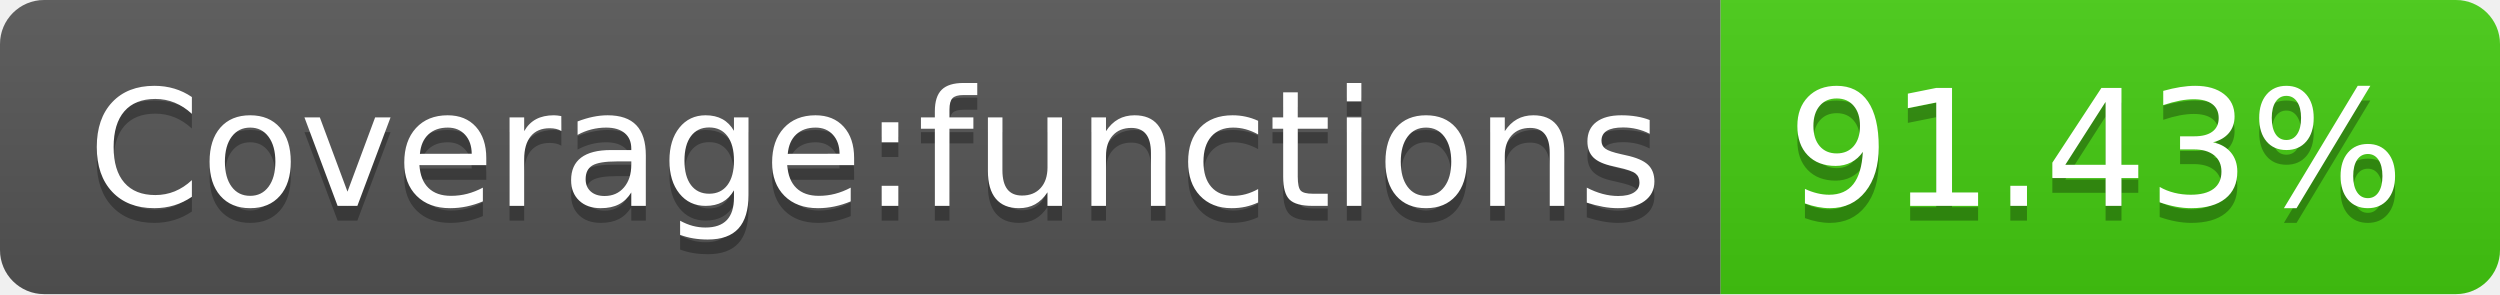
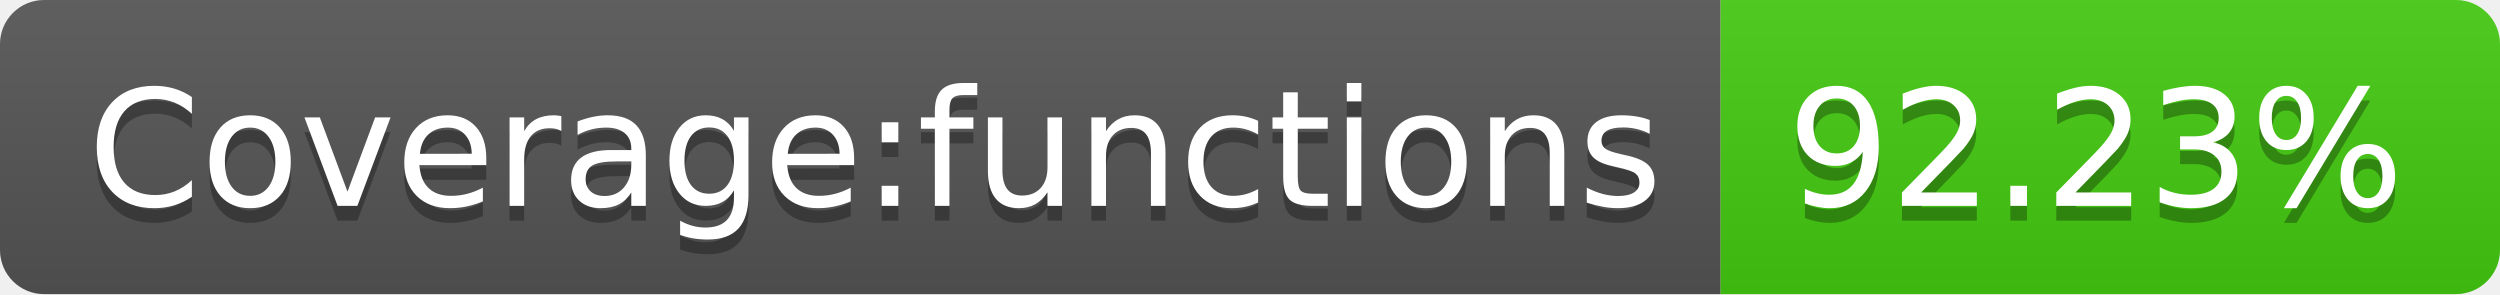
- <svg xmlns="http://www.w3.org/2000/svg" width="170" height="20" role="img" aria-label="Coverage:functions: 91.43%">
+ <svg xmlns="http://www.w3.org/2000/svg" width="170" height="20" role="img" aria-label="Coverage:functions: 92.23%">
  <linearGradient id="s" x2="0" y2="100%">
    <stop offset="0" stop-color="#bbb" stop-opacity=".1" />
    <stop offset="1" stop-opacity=".1" />
  </linearGradient>
  <clipPath id="r">
    <rect width="170" height="20" rx="3" fill="#fff" />
  </clipPath>
  <g clip-path="url(#r)">
    <rect width="117" height="20" fill="#555" />
    <rect x="117" width="53" height="20" fill="#4c1" />
    <rect width="170" height="20" fill="url(#s)" />
  </g>
  <g fill="#fff" text-anchor="middle" font-family="Verdana,Geneva,DejaVu Sans,sans-serif" text-rendering="geometricPrecision" font-size="110">
    <text aria-hidden="true" x="595" y="150" fill="#010101" fill-opacity=".3" transform="scale(.1)" textLength="1070">Coverage:functions</text>
    <text x="595" y="140" transform="scale(.1)" fill="#fff" textLength="1070">Coverage:functions</text>
-     <text aria-hidden="true" x="1425" y="150" fill="#010101" fill-opacity=".3" transform="scale(.1)" textLength="430">91.43%</text>
-     <text x="1425" y="140" transform="scale(.1)" fill="#fff" textLength="430">91.43%</text>
+     <text aria-hidden="true" x="1425" y="150" fill="#010101" fill-opacity=".3" transform="scale(.1)" textLength="430">92.23%</text>
+     <text x="1425" y="140" transform="scale(.1)" fill="#fff" textLength="430">92.23%</text>
  </g>
</svg>
